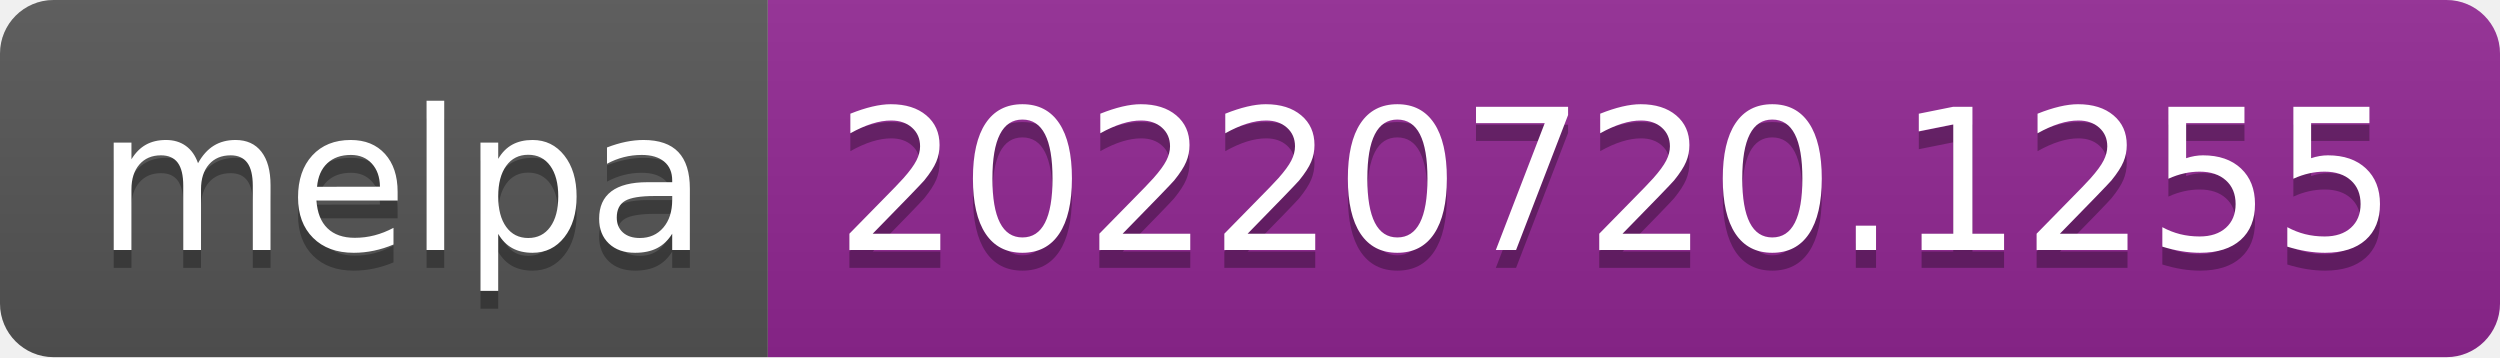
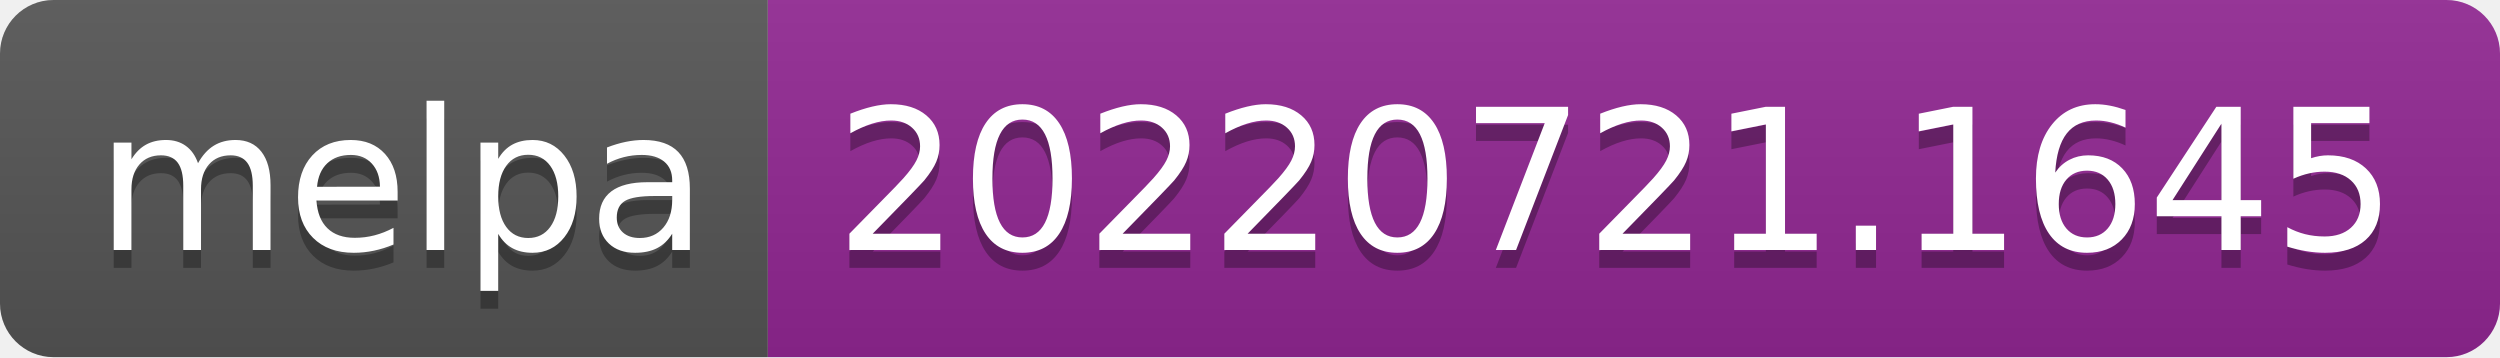
- <svg xmlns="http://www.w3.org/2000/svg" width="140" height="20" role="img" aria-label="melpa: 20220720.1255">
+ <svg xmlns="http://www.w3.org/2000/svg" width="140" height="20" role="img" aria-label="melpa: 20220721.1645">
  <linearGradient id="s" x2="0" y2="100%">
    <stop offset="0" stop-color="#bbb" stop-opacity=".1" />
    <stop offset="1" stop-opacity=".1" />
  </linearGradient>
  <clipPath id="r">
    <rect width="140" height="20" rx="3" fill="#fff" />
  </clipPath>
  <g clip-path="url(#r)">
    <rect width="43" height="20" fill="#555" />
    <rect x="43" width="97" height="20" fill="#922793" />
    <rect width="140" height="20" fill="url(#s)" />
  </g>
  <g fill="#fff" text-anchor="middle" font-family="Verdana,Geneva,DejaVu Sans,sans-serif" text-rendering="geometricPrecision" font-size="110">
    <text aria-hidden="true" x="225" y="150" fill="#010101" fill-opacity=".3" transform="scale(.1)" textLength="330">melpa</text>
    <text x="225" y="140" transform="scale(.1)" fill="#fff" textLength="330">melpa</text>
-     <text aria-hidden="true" x="905" y="150" fill="#010101" fill-opacity=".3" transform="scale(.1)" textLength="870">20220720.1255</text>
-     <text x="905" y="140" transform="scale(.1)" fill="#fff" textLength="870">20220720.1255</text>
+     <text aria-hidden="true" x="905" y="150" fill="#010101" fill-opacity=".3" transform="scale(.1)" textLength="870">20220721.1645</text>
+     <text x="905" y="140" transform="scale(.1)" fill="#fff" textLength="870">20220721.1645</text>
  </g>
</svg>
